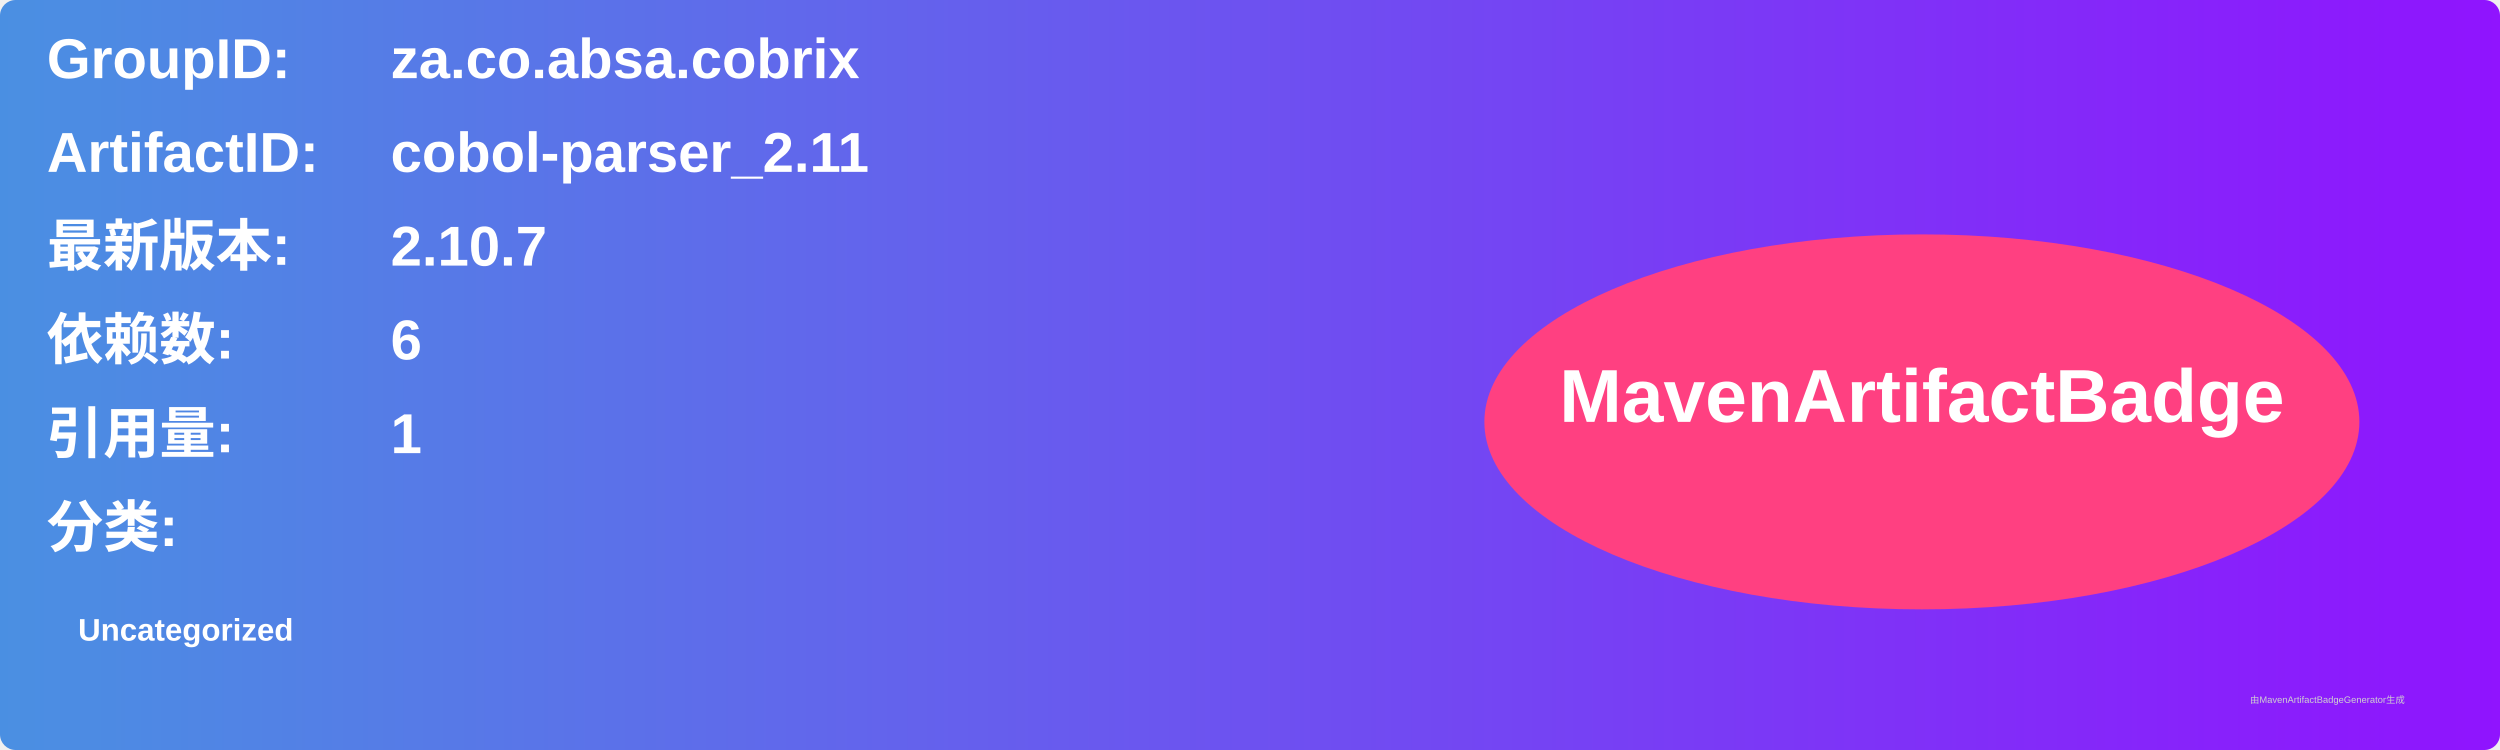
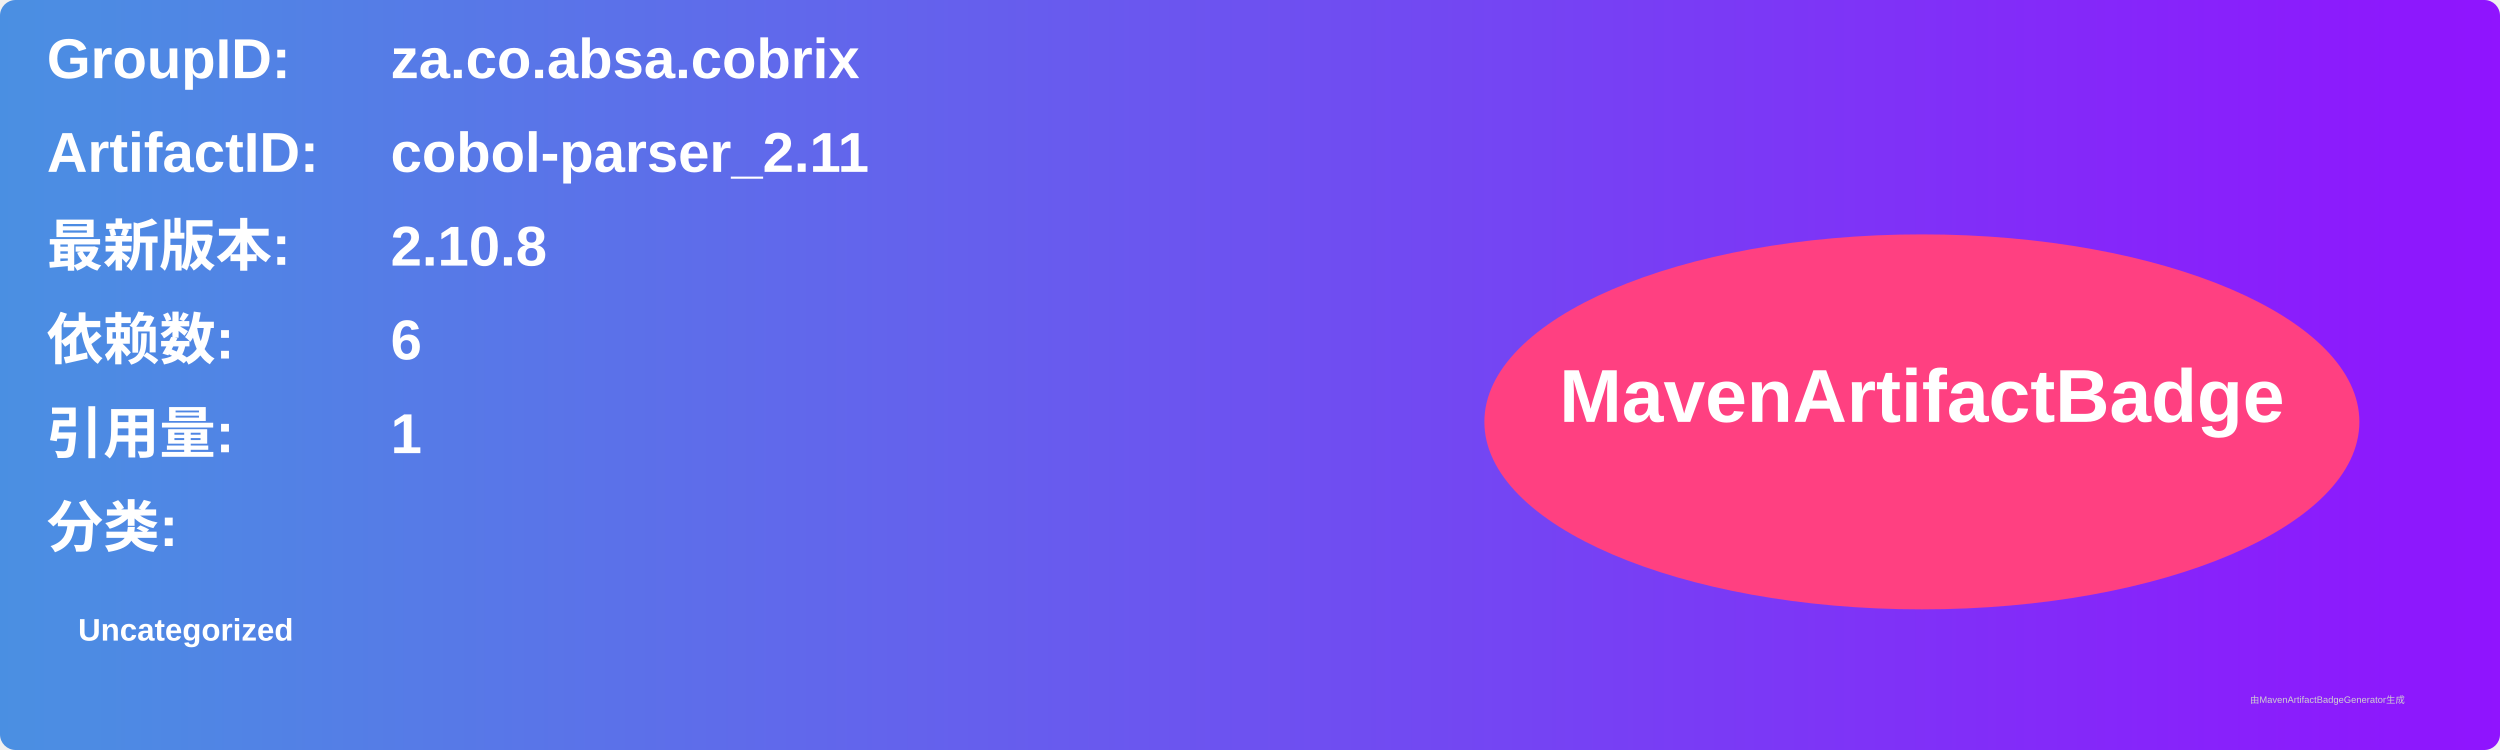
<svg xmlns="http://www.w3.org/2000/svg" width="800" height="240" viewBox="0 0 800 240">
  <linearGradient id="grad" x1="0%" y1="0%" x2="100%" y2="0%">
    <stop offset="0%" stop-color="#4a90e2" />
    <stop offset="100%" stop-color="#9013fe" />
  </linearGradient>
  <rect width="100%" height="100%" rx="5" ry="5" fill="url(#grad)" />
  <g transform="translate(15, 15)">
    <text x="0" y="10" font-family="Arial" font-size="18" fill="white" font-weight="bold" width="260">GroupID:</text>
    <text x="110" y="10" font-family="Arial" font-size="18" fill="white" font-weight="bold" width="460">za.co.absa.cobrix</text>
    <text x="0" y="40" font-family="Arial" font-size="18" fill="white" font-weight="bold" width="260">ArtifactID:</text>
    <text x="110" y="40" font-family="Arial" font-size="18" fill="white" font-weight="bold" width="460">cobol-parser_2.11</text>
    <text x="0" y="70" font-family="Arial" font-size="18" fill="white" font-weight="bold">最新版本:</text>
    <text x="110" y="70" font-family="Arial" font-size="18" fill="white" font-weight="bold">
-       <tspan font-weight="bold">2.10.7</tspan>
+       <tspan font-weight="bold">2.10.8</tspan>
    </text>
    <text x="0" y="100" font-family="Arial" font-size="18" fill="white" font-weight="bold">依赖数: </text>
    <text x="110" y="100" font-family="Arial" font-size="18" fill="white">
      <tspan font-weight="bold">6</tspan>
    </text>
    <text x="0" y="130" font-family="Arial" font-size="18" fill="white" font-weight="bold">引用量: </text>
    <text x="110" y="130" font-family="Arial" font-size="18" fill="white">
      <tspan font-weight="bold">1</tspan>
    </text>
    <text x="0" y="160" font-family="Arial" font-size="18" fill="white" font-weight="bold">分类:</text>
    <text x="10" y="190" font-family="Arial" font-size="10" fill="white">
      <tspan font-weight="bold">Uncategorized</tspan>
    </text>
    <ellipse cx="600" cy="120" rx="140" ry="60" fill="#ff4081" />
    <text x="600" y="120" text-anchor="middle" font-family="Arial" font-size="24" fill="white" font-weight="bold">MavenArtifactBadge</text>
  </g>
  <text x="720" y="225" font-family="Arial" font-size="3" fill="#d0d0d0">由MavenArtifactBadgeGenerator生成</text>
</svg>
